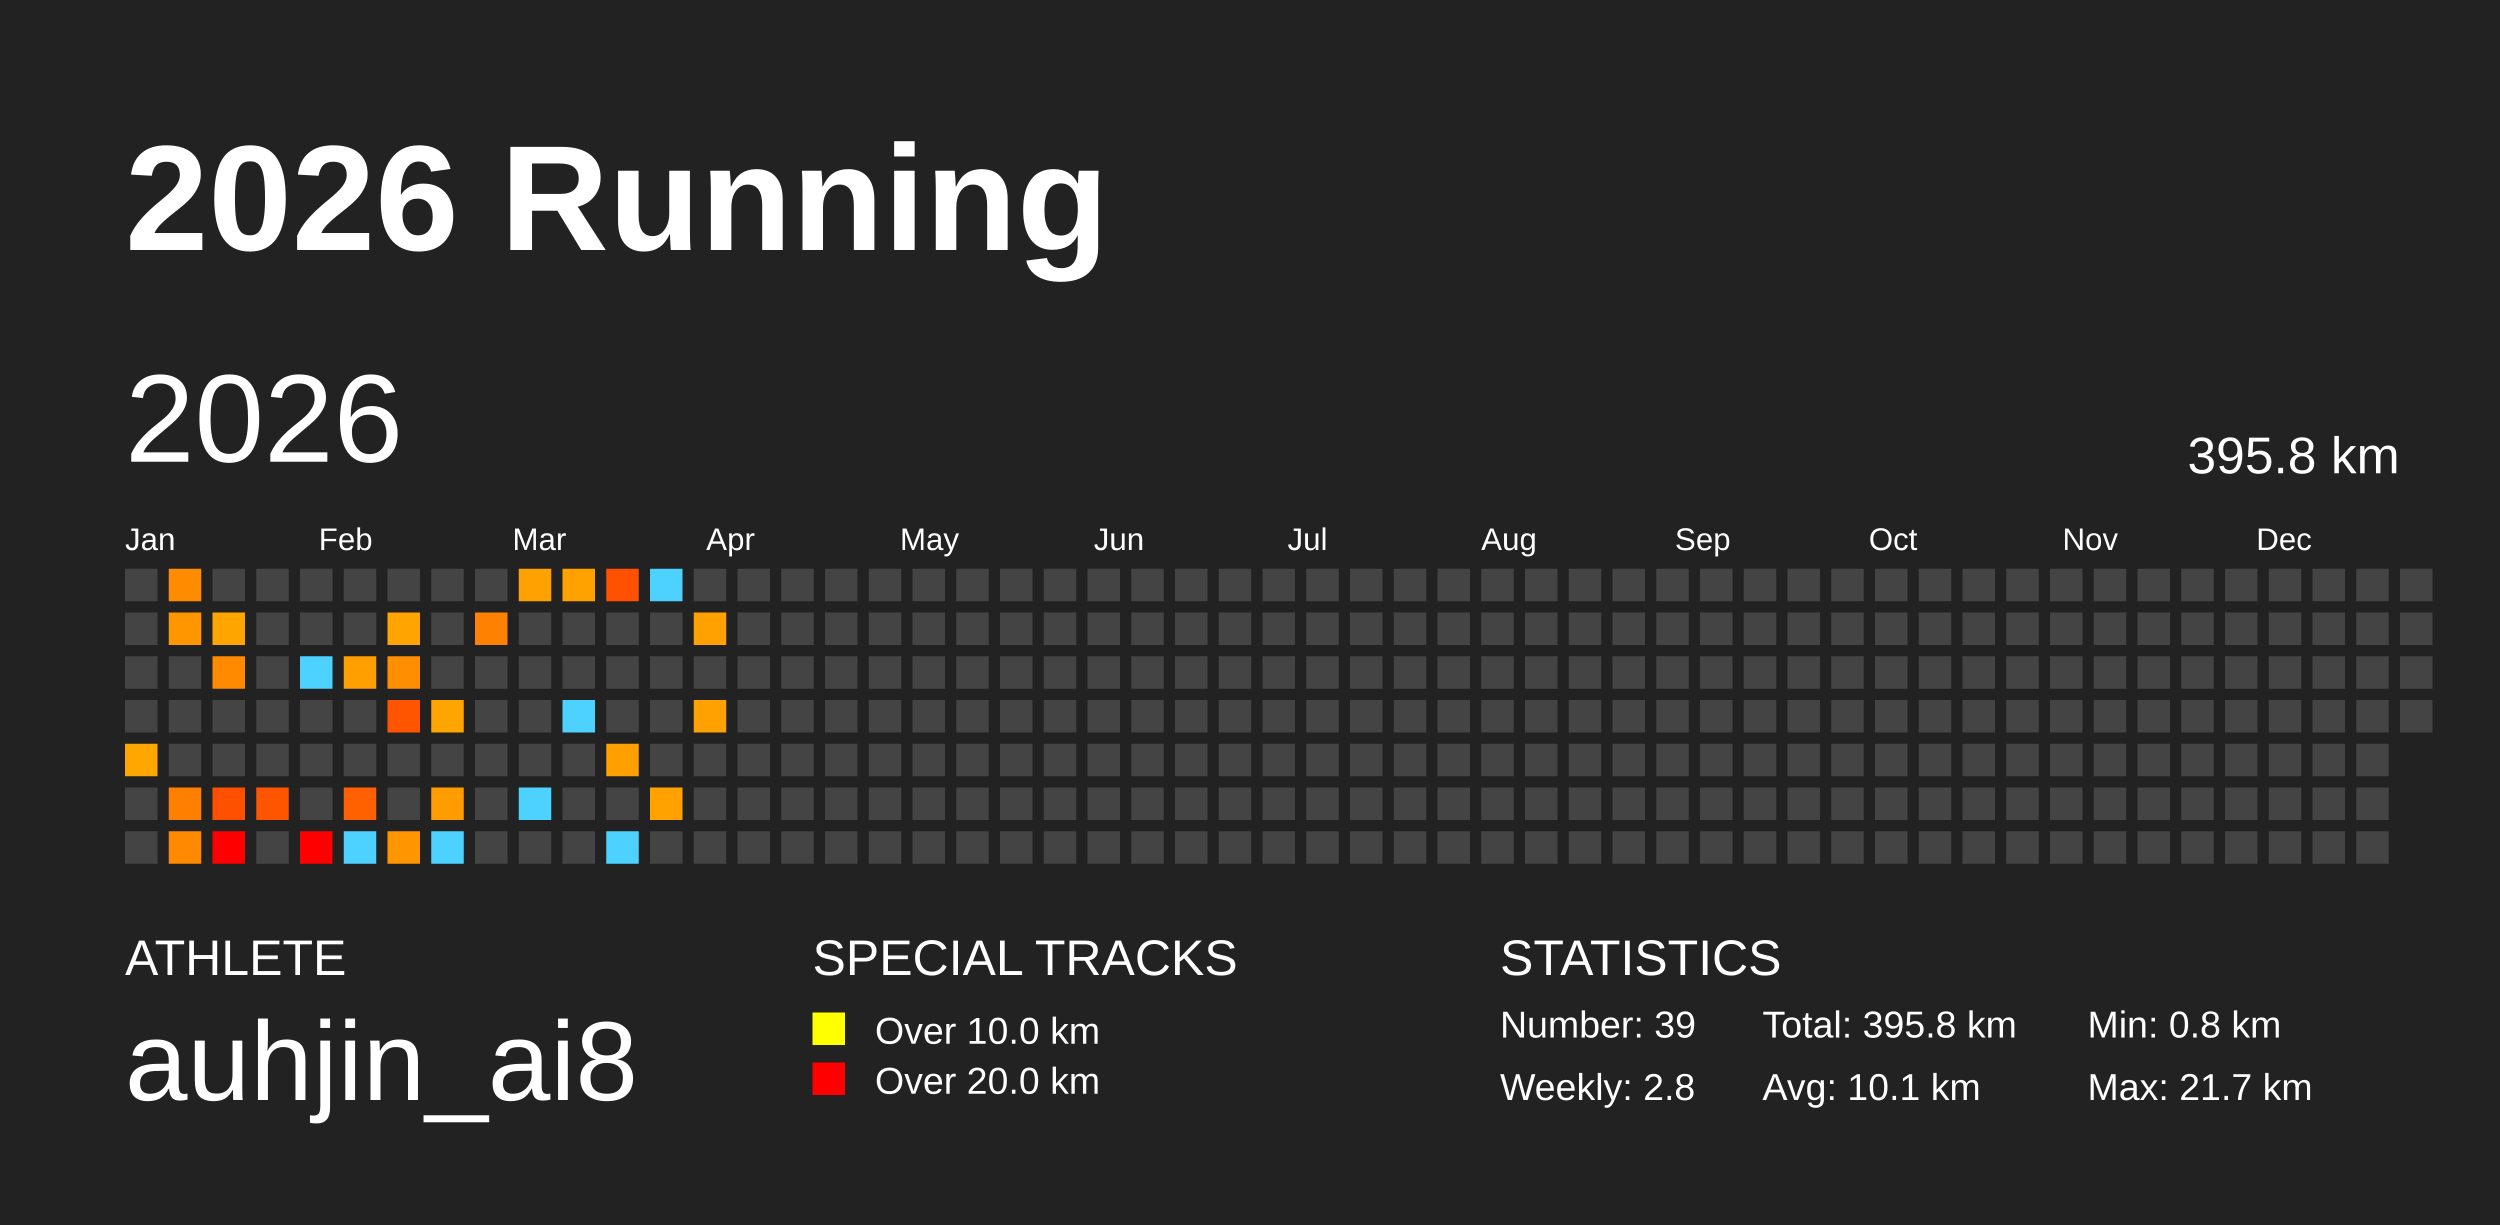
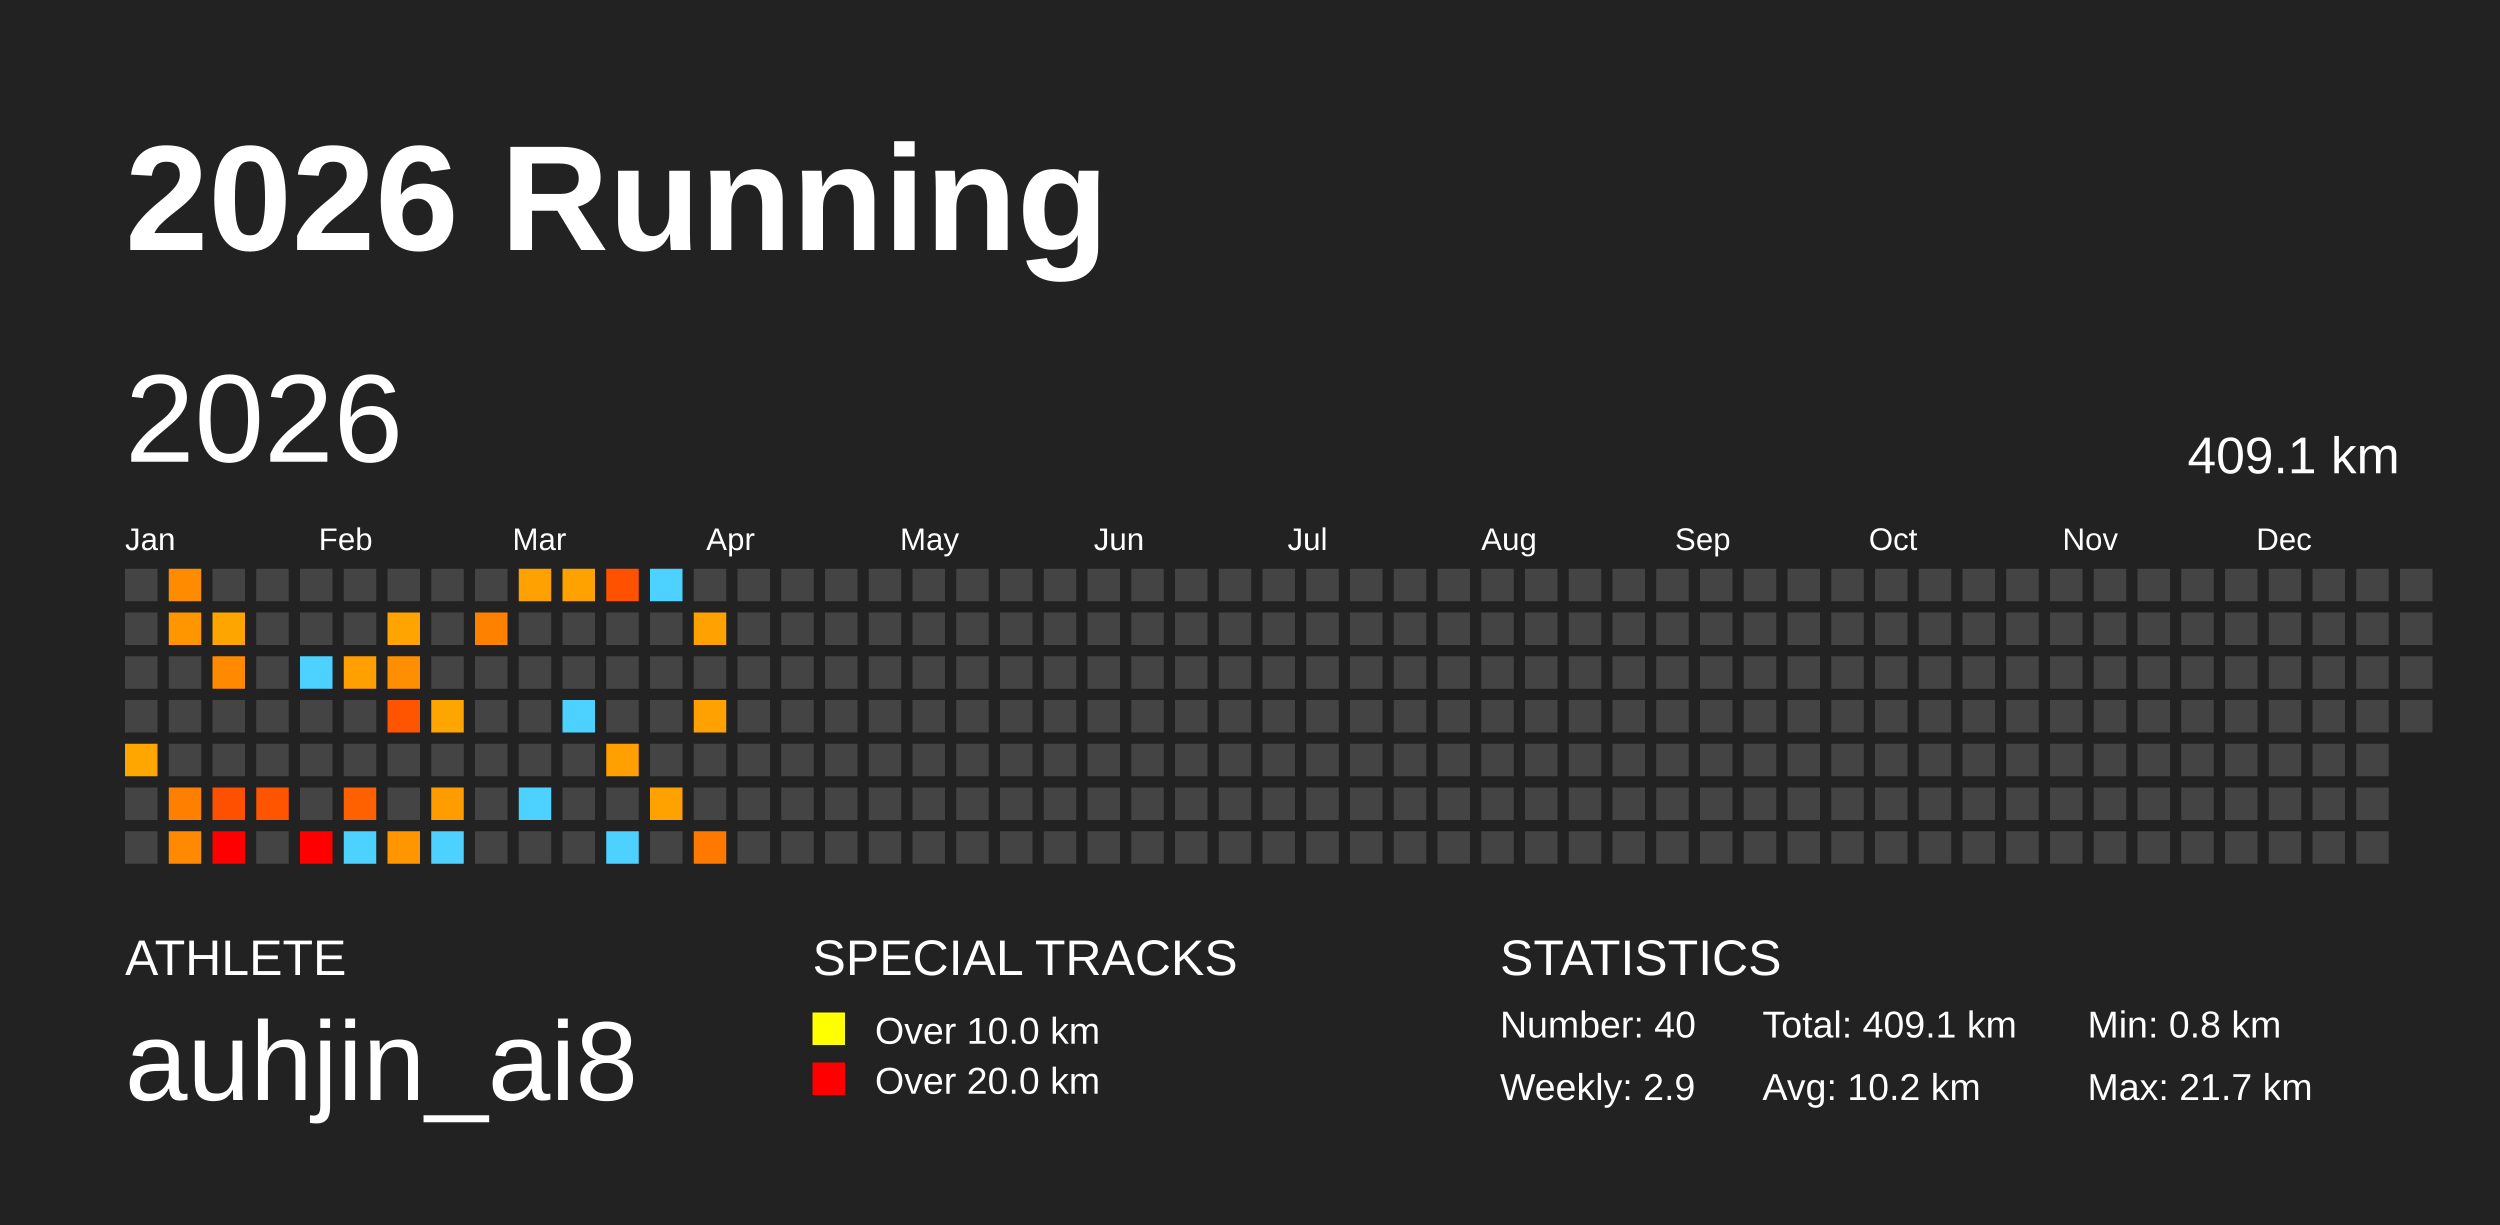
<svg xmlns="http://www.w3.org/2000/svg" baseProfile="full" height="98mm" version="1.1" viewBox="0,0,200,98" width="200mm">
  <defs />
  <rect fill="#222222" height="98" width="200" x="0" y="0" />
  <text fill="#FFFFFF" style="font-size:12px; font-family:Arial; font-weight:bold;" x="10" y="20">2026 Running</text>
  <text fill="#FFFFFF" style="font-size:4px; font-family:Arial" x="10" y="78">ATHLETE</text>
  <text fill="#FFFFFF" style="font-size:9px; font-family:Arial" x="10" y="88">auhjin_ai8</text>
  <text fill="#FFFFFF" style="font-size:4px; font-family:Arial" x="65" y="78">SPECIAL TRACKS</text>
  <rect fill="yellow" height="2.6" width="2.6" x="65" y="81" />
  <text fill="#FFFFFF" style="font-size:3px; font-family:Arial" x="70" y="83.5">Over 10.0 km</text>
  <rect fill="red" height="2.6" width="2.6" x="65" y="85" />
  <text fill="#FFFFFF" style="font-size:3px; font-family:Arial" x="70" y="87.5">Over 20.0 km</text>
  <text fill="#FFFFFF" style="font-size:4px; font-family:Arial" x="120" y="78">STATISTICS</text>
-   <text fill="#FFFFFF" style="font-size:3px; font-family:Arial" x="120" y="83">Number: 39</text>
-   <text fill="#FFFFFF" style="font-size:3px; font-family:Arial" x="120" y="88">Weekly: 2.8</text>
-   <text fill="#FFFFFF" style="font-size:3px; font-family:Arial" x="141" y="83">Total: 395.8 km</text>
-   <text fill="#FFFFFF" style="font-size:3px; font-family:Arial" x="141" y="88">Avg: 10.1 km</text>
+   <text fill="#FFFFFF" style="font-size:3px; font-family:Arial" x="120" y="83">Number: 40</text>
+   <text fill="#FFFFFF" style="font-size:3px; font-family:Arial" x="120" y="88">Weekly: 2.9</text>
+   <text fill="#FFFFFF" style="font-size:3px; font-family:Arial" x="141" y="83">Total: 409.1 km</text>
+   <text fill="#FFFFFF" style="font-size:3px; font-family:Arial" x="141" y="88">Avg: 10.2 km</text>
  <text fill="#FFFFFF" style="font-size:3px; font-family:Arial" x="167" y="83">Min: 0.8 km</text>
  <text fill="#FFFFFF" style="font-size:3px; font-family:Arial" x="167" y="88">Max: 21.7 km</text>
  <text dominant-baseline="hanging" fill="#FFFFFF" style="font-size:10.0px; font-family:Arial;" x="10" y="30">2026</text>
-   <text dominant-baseline="hanging" fill="#FFFFFF" style="font-size:4.125px; font-family:Arial;" x="175" y="35">395.8 km</text>
+   <text dominant-baseline="hanging" fill="#FFFFFF" style="font-size:4.125px; font-family:Arial;" x="175" y="35">409.1 km</text>
  <text fill="#FFFFFF" style="font-size:2.5px; font-family:Arial" x="10.0" y="44">Jan</text>
  <text fill="#FFFFFF" style="font-size:2.5px; font-family:Arial" x="25.5" y="44">Feb</text>
  <text fill="#FFFFFF" style="font-size:2.5px; font-family:Arial" x="41.0" y="44">Mar</text>
  <text fill="#FFFFFF" style="font-size:2.5px; font-family:Arial" x="56.5" y="44">Apr</text>
  <text fill="#FFFFFF" style="font-size:2.5px; font-family:Arial" x="72.0" y="44">May</text>
  <text fill="#FFFFFF" style="font-size:2.5px; font-family:Arial" x="87.5" y="44">Jun</text>
  <text fill="#FFFFFF" style="font-size:2.5px; font-family:Arial" x="103.0" y="44">Jul</text>
  <text fill="#FFFFFF" style="font-size:2.5px; font-family:Arial" x="118.5" y="44">Aug</text>
  <text fill="#FFFFFF" style="font-size:2.5px; font-family:Arial" x="134.0" y="44">Sep</text>
  <text fill="#FFFFFF" style="font-size:2.5px; font-family:Arial" x="149.5" y="44">Oct</text>
  <text fill="#FFFFFF" style="font-size:2.5px; font-family:Arial" x="165.0" y="44">Nov</text>
  <text fill="#FFFFFF" style="font-size:2.5px; font-family:Arial" x="180.5" y="44">Dec</text>
  <rect fill="#444444" height="2.6" width="2.6" x="10.0" y="45.5" />
  <rect fill="#444444" height="2.6" width="2.6" x="10.0" y="49.0" />
  <rect fill="#444444" height="2.6" width="2.6" x="10.0" y="52.5" />
  <rect fill="#444444" height="2.6" width="2.6" x="10.0" y="56.0" />
  <rect fill="#ffa600" height="2.6" width="2.6" x="10.0" y="59.5" />
  <rect fill="#444444" height="2.6" width="2.6" x="10.0" y="63.0" />
  <rect fill="#444444" height="2.6" width="2.6" x="10.0" y="66.5" />
  <rect fill="#ff8b00" height="2.6" width="2.6" x="13.5" y="45.5" />
  <rect fill="#ff9600" height="2.6" width="2.6" x="13.5" y="49.0" />
  <rect fill="#444444" height="2.6" width="2.6" x="13.5" y="52.5" />
  <rect fill="#444444" height="2.6" width="2.6" x="13.5" y="56.0" />
  <rect fill="#444444" height="2.6" width="2.6" x="13.5" y="59.5" />
  <rect fill="#ff8000" height="2.6" width="2.6" x="13.5" y="63.0" />
  <rect fill="#ff8900" height="2.6" width="2.6" x="13.5" y="66.5" />
  <rect fill="#444444" height="2.6" width="2.6" x="17.0" y="45.5" />
  <rect fill="#ffa500" height="2.6" width="2.6" x="17.0" y="49.0" />
  <rect fill="#ff8a00" height="2.6" width="2.6" x="17.0" y="52.5" />
  <rect fill="#444444" height="2.6" width="2.6" x="17.0" y="56.0" />
  <rect fill="#444444" height="2.6" width="2.6" x="17.0" y="59.5" />
  <rect fill="#ff5000" height="2.6" width="2.6" x="17.0" y="63.0" />
  <rect fill="red" height="2.6" width="2.6" x="17.0" y="66.5" />
  <rect fill="#444444" height="2.6" width="2.6" x="20.5" y="45.5" />
  <rect fill="#444444" height="2.6" width="2.6" x="20.5" y="49.0" />
  <rect fill="#444444" height="2.6" width="2.6" x="20.5" y="52.5" />
  <rect fill="#444444" height="2.6" width="2.6" x="20.5" y="56.0" />
  <rect fill="#444444" height="2.6" width="2.6" x="20.5" y="59.5" />
  <rect fill="#ff5500" height="2.6" width="2.6" x="20.5" y="63.0" />
  <rect fill="#444444" height="2.6" width="2.6" x="20.5" y="66.5" />
  <rect fill="#444444" height="2.6" width="2.6" x="24.0" y="45.5" />
  <rect fill="#444444" height="2.6" width="2.6" x="24.0" y="49.0" />
  <rect fill="#4dd2ff" height="2.6" width="2.6" x="24.0" y="52.5" />
  <rect fill="#444444" height="2.6" width="2.6" x="24.0" y="56.0" />
  <rect fill="#444444" height="2.6" width="2.6" x="24.0" y="59.5" />
  <rect fill="#444444" height="2.6" width="2.6" x="24.0" y="63.0" />
  <rect fill="red" height="2.6" width="2.6" x="24.0" y="66.5" />
  <rect fill="#444444" height="2.6" width="2.6" x="27.5" y="45.5" />
  <rect fill="#444444" height="2.6" width="2.6" x="27.5" y="49.0" />
  <rect fill="#ffa000" height="2.6" width="2.6" x="27.5" y="52.5" />
  <rect fill="#444444" height="2.6" width="2.6" x="27.5" y="56.0" />
  <rect fill="#444444" height="2.6" width="2.6" x="27.5" y="59.5" />
  <rect fill="#ff6000" height="2.6" width="2.6" x="27.5" y="63.0" />
  <rect fill="#4dd2ff" height="2.6" width="2.6" x="27.5" y="66.5" />
  <rect fill="#444444" height="2.6" width="2.6" x="31.0" y="45.5" />
  <rect fill="#ffa400" height="2.6" width="2.6" x="31.0" y="49.0" />
  <rect fill="#ff8f00" height="2.6" width="2.6" x="31.0" y="52.5" />
  <rect fill="#ff5500" height="2.6" width="2.6" x="31.0" y="56.0" />
  <rect fill="#444444" height="2.6" width="2.6" x="31.0" y="59.5" />
  <rect fill="#444444" height="2.6" width="2.6" x="31.0" y="63.0" />
  <rect fill="#ff9600" height="2.6" width="2.6" x="31.0" y="66.5" />
  <rect fill="#444444" height="2.6" width="2.6" x="34.5" y="45.5" />
  <rect fill="#444444" height="2.6" width="2.6" x="34.5" y="49.0" />
  <rect fill="#444444" height="2.6" width="2.6" x="34.5" y="52.5" />
  <rect fill="#ffa500" height="2.6" width="2.6" x="34.5" y="56.0" />
  <rect fill="#444444" height="2.6" width="2.6" x="34.5" y="59.5" />
  <rect fill="#ff9d00" height="2.6" width="2.6" x="34.5" y="63.0" />
  <rect fill="#4dd2ff" height="2.6" width="2.6" x="34.5" y="66.5" />
  <rect fill="#444444" height="2.6" width="2.6" x="38.0" y="45.5" />
  <rect fill="#ff8100" height="2.6" width="2.6" x="38.0" y="49.0" />
  <rect fill="#444444" height="2.6" width="2.6" x="38.0" y="52.5" />
  <rect fill="#444444" height="2.6" width="2.6" x="38.0" y="56.0" />
  <rect fill="#444444" height="2.6" width="2.6" x="38.0" y="59.5" />
  <rect fill="#444444" height="2.6" width="2.6" x="38.0" y="63.0" />
  <rect fill="#444444" height="2.6" width="2.6" x="38.0" y="66.5" />
  <rect fill="#ffa100" height="2.6" width="2.6" x="41.5" y="45.5" />
  <rect fill="#444444" height="2.6" width="2.6" x="41.5" y="49.0" />
  <rect fill="#444444" height="2.6" width="2.6" x="41.5" y="52.5" />
  <rect fill="#444444" height="2.6" width="2.6" x="41.5" y="56.0" />
  <rect fill="#444444" height="2.6" width="2.6" x="41.5" y="59.5" />
  <rect fill="#4dd2ff" height="2.6" width="2.6" x="41.5" y="63.0" />
  <rect fill="#444444" height="2.6" width="2.6" x="41.5" y="66.5" />
  <rect fill="#ffa200" height="2.6" width="2.6" x="45.0" y="45.5" />
  <rect fill="#444444" height="2.6" width="2.6" x="45.0" y="49.0" />
  <rect fill="#444444" height="2.6" width="2.6" x="45.0" y="52.5" />
  <rect fill="#4dd2ff" height="2.6" width="2.6" x="45.0" y="56.0" />
  <rect fill="#444444" height="2.6" width="2.6" x="45.0" y="59.5" />
  <rect fill="#444444" height="2.6" width="2.6" x="45.0" y="63.0" />
  <rect fill="#444444" height="2.6" width="2.6" x="45.0" y="66.5" />
  <rect fill="#ff5100" height="2.6" width="2.6" x="48.5" y="45.5" />
  <rect fill="#444444" height="2.6" width="2.6" x="48.5" y="49.0" />
  <rect fill="#444444" height="2.6" width="2.6" x="48.5" y="52.5" />
  <rect fill="#444444" height="2.6" width="2.6" x="48.5" y="56.0" />
  <rect fill="#ffa000" height="2.6" width="2.6" x="48.5" y="59.5" />
  <rect fill="#444444" height="2.6" width="2.6" x="48.5" y="63.0" />
  <rect fill="#4dd2ff" height="2.6" width="2.6" x="48.5" y="66.5" />
  <rect fill="#4dd2ff" height="2.6" width="2.6" x="52.0" y="45.5" />
  <rect fill="#444444" height="2.6" width="2.6" x="52.0" y="49.0" />
  <rect fill="#444444" height="2.6" width="2.6" x="52.0" y="52.5" />
  <rect fill="#444444" height="2.6" width="2.6" x="52.0" y="56.0" />
  <rect fill="#444444" height="2.6" width="2.6" x="52.0" y="59.5" />
  <rect fill="#ffa200" height="2.6" width="2.6" x="52.0" y="63.0" />
  <rect fill="#444444" height="2.6" width="2.6" x="52.0" y="66.5" />
  <rect fill="#444444" height="2.6" width="2.6" x="55.5" y="45.5" />
  <rect fill="#ffa100" height="2.6" width="2.6" x="55.5" y="49.0" />
  <rect fill="#444444" height="2.6" width="2.6" x="55.5" y="52.5" />
  <rect fill="#ffa100" height="2.6" width="2.6" x="55.5" y="56.0" />
  <rect fill="#444444" height="2.6" width="2.6" x="55.5" y="59.5" />
  <rect fill="#444444" height="2.6" width="2.6" x="55.5" y="63.0" />
-   <rect fill="#444444" height="2.6" width="2.6" x="55.5" y="66.5" />
+   <rect fill="#ff7800" height="2.6" width="2.6" x="55.5" y="66.5" />
  <rect fill="#444444" height="2.6" width="2.6" x="59.0" y="45.5" />
  <rect fill="#444444" height="2.6" width="2.6" x="59.0" y="49.0" />
  <rect fill="#444444" height="2.6" width="2.6" x="59.0" y="52.5" />
  <rect fill="#444444" height="2.6" width="2.6" x="59.0" y="56.0" />
  <rect fill="#444444" height="2.6" width="2.6" x="59.0" y="59.5" />
  <rect fill="#444444" height="2.6" width="2.6" x="59.0" y="63.0" />
  <rect fill="#444444" height="2.6" width="2.6" x="59.0" y="66.5" />
  <rect fill="#444444" height="2.6" width="2.6" x="62.5" y="45.5" />
  <rect fill="#444444" height="2.6" width="2.6" x="62.5" y="49.0" />
  <rect fill="#444444" height="2.6" width="2.6" x="62.5" y="52.5" />
  <rect fill="#444444" height="2.6" width="2.6" x="62.5" y="56.0" />
  <rect fill="#444444" height="2.6" width="2.6" x="62.5" y="59.5" />
  <rect fill="#444444" height="2.6" width="2.6" x="62.5" y="63.0" />
  <rect fill="#444444" height="2.6" width="2.6" x="62.5" y="66.5" />
  <rect fill="#444444" height="2.6" width="2.6" x="66.0" y="45.5" />
  <rect fill="#444444" height="2.6" width="2.6" x="66.0" y="49.0" />
  <rect fill="#444444" height="2.6" width="2.6" x="66.0" y="52.5" />
  <rect fill="#444444" height="2.6" width="2.6" x="66.0" y="56.0" />
  <rect fill="#444444" height="2.6" width="2.6" x="66.0" y="59.5" />
  <rect fill="#444444" height="2.6" width="2.6" x="66.0" y="63.0" />
  <rect fill="#444444" height="2.6" width="2.6" x="66.0" y="66.5" />
  <rect fill="#444444" height="2.6" width="2.6" x="69.5" y="45.5" />
  <rect fill="#444444" height="2.6" width="2.6" x="69.5" y="49.0" />
  <rect fill="#444444" height="2.6" width="2.6" x="69.5" y="52.5" />
  <rect fill="#444444" height="2.6" width="2.6" x="69.5" y="56.0" />
  <rect fill="#444444" height="2.6" width="2.6" x="69.5" y="59.5" />
  <rect fill="#444444" height="2.6" width="2.6" x="69.5" y="63.0" />
  <rect fill="#444444" height="2.6" width="2.6" x="69.5" y="66.5" />
  <rect fill="#444444" height="2.6" width="2.6" x="73.0" y="45.5" />
  <rect fill="#444444" height="2.6" width="2.6" x="73.0" y="49.0" />
  <rect fill="#444444" height="2.6" width="2.6" x="73.0" y="52.5" />
  <rect fill="#444444" height="2.6" width="2.6" x="73.0" y="56.0" />
  <rect fill="#444444" height="2.6" width="2.6" x="73.0" y="59.5" />
  <rect fill="#444444" height="2.6" width="2.6" x="73.0" y="63.0" />
  <rect fill="#444444" height="2.6" width="2.6" x="73.0" y="66.5" />
  <rect fill="#444444" height="2.6" width="2.6" x="76.5" y="45.5" />
  <rect fill="#444444" height="2.6" width="2.6" x="76.5" y="49.0" />
  <rect fill="#444444" height="2.6" width="2.6" x="76.5" y="52.5" />
  <rect fill="#444444" height="2.6" width="2.6" x="76.5" y="56.0" />
  <rect fill="#444444" height="2.6" width="2.6" x="76.5" y="59.5" />
  <rect fill="#444444" height="2.6" width="2.6" x="76.5" y="63.0" />
  <rect fill="#444444" height="2.6" width="2.6" x="76.5" y="66.5" />
  <rect fill="#444444" height="2.6" width="2.6" x="80.0" y="45.5" />
  <rect fill="#444444" height="2.6" width="2.6" x="80.0" y="49.0" />
  <rect fill="#444444" height="2.6" width="2.6" x="80.0" y="52.5" />
  <rect fill="#444444" height="2.6" width="2.6" x="80.0" y="56.0" />
  <rect fill="#444444" height="2.6" width="2.6" x="80.0" y="59.5" />
  <rect fill="#444444" height="2.6" width="2.6" x="80.0" y="63.0" />
  <rect fill="#444444" height="2.6" width="2.6" x="80.0" y="66.5" />
  <rect fill="#444444" height="2.6" width="2.6" x="83.5" y="45.5" />
  <rect fill="#444444" height="2.6" width="2.6" x="83.5" y="49.0" />
  <rect fill="#444444" height="2.6" width="2.6" x="83.5" y="52.5" />
  <rect fill="#444444" height="2.6" width="2.6" x="83.5" y="56.0" />
  <rect fill="#444444" height="2.6" width="2.6" x="83.5" y="59.5" />
  <rect fill="#444444" height="2.6" width="2.6" x="83.5" y="63.0" />
  <rect fill="#444444" height="2.6" width="2.6" x="83.5" y="66.5" />
  <rect fill="#444444" height="2.6" width="2.6" x="87.0" y="45.5" />
  <rect fill="#444444" height="2.6" width="2.6" x="87.0" y="49.0" />
  <rect fill="#444444" height="2.6" width="2.6" x="87.0" y="52.5" />
  <rect fill="#444444" height="2.6" width="2.6" x="87.0" y="56.0" />
  <rect fill="#444444" height="2.6" width="2.6" x="87.0" y="59.5" />
  <rect fill="#444444" height="2.6" width="2.6" x="87.0" y="63.0" />
  <rect fill="#444444" height="2.6" width="2.6" x="87.0" y="66.5" />
  <rect fill="#444444" height="2.6" width="2.6" x="90.5" y="45.5" />
  <rect fill="#444444" height="2.6" width="2.6" x="90.5" y="49.0" />
  <rect fill="#444444" height="2.6" width="2.6" x="90.5" y="52.5" />
  <rect fill="#444444" height="2.6" width="2.6" x="90.5" y="56.0" />
  <rect fill="#444444" height="2.6" width="2.6" x="90.5" y="59.5" />
  <rect fill="#444444" height="2.6" width="2.6" x="90.5" y="63.0" />
  <rect fill="#444444" height="2.6" width="2.6" x="90.5" y="66.5" />
  <rect fill="#444444" height="2.6" width="2.6" x="94.0" y="45.5" />
  <rect fill="#444444" height="2.6" width="2.6" x="94.0" y="49.0" />
  <rect fill="#444444" height="2.6" width="2.6" x="94.0" y="52.5" />
  <rect fill="#444444" height="2.6" width="2.6" x="94.0" y="56.0" />
  <rect fill="#444444" height="2.6" width="2.6" x="94.0" y="59.5" />
  <rect fill="#444444" height="2.6" width="2.6" x="94.0" y="63.0" />
  <rect fill="#444444" height="2.6" width="2.6" x="94.0" y="66.5" />
  <rect fill="#444444" height="2.6" width="2.6" x="97.5" y="45.5" />
  <rect fill="#444444" height="2.6" width="2.6" x="97.5" y="49.0" />
  <rect fill="#444444" height="2.6" width="2.6" x="97.5" y="52.5" />
  <rect fill="#444444" height="2.6" width="2.6" x="97.5" y="56.0" />
  <rect fill="#444444" height="2.6" width="2.6" x="97.5" y="59.5" />
  <rect fill="#444444" height="2.6" width="2.6" x="97.5" y="63.0" />
  <rect fill="#444444" height="2.6" width="2.6" x="97.5" y="66.5" />
  <rect fill="#444444" height="2.6" width="2.6" x="101.0" y="45.5" />
  <rect fill="#444444" height="2.6" width="2.6" x="101.0" y="49.0" />
  <rect fill="#444444" height="2.6" width="2.6" x="101.0" y="52.5" />
  <rect fill="#444444" height="2.6" width="2.6" x="101.0" y="56.0" />
  <rect fill="#444444" height="2.6" width="2.6" x="101.0" y="59.5" />
  <rect fill="#444444" height="2.6" width="2.6" x="101.0" y="63.0" />
  <rect fill="#444444" height="2.6" width="2.6" x="101.0" y="66.5" />
  <rect fill="#444444" height="2.6" width="2.6" x="104.5" y="45.5" />
  <rect fill="#444444" height="2.6" width="2.6" x="104.5" y="49.0" />
  <rect fill="#444444" height="2.6" width="2.6" x="104.5" y="52.5" />
  <rect fill="#444444" height="2.6" width="2.6" x="104.5" y="56.0" />
  <rect fill="#444444" height="2.6" width="2.6" x="104.5" y="59.5" />
  <rect fill="#444444" height="2.6" width="2.6" x="104.5" y="63.0" />
  <rect fill="#444444" height="2.6" width="2.6" x="104.5" y="66.5" />
  <rect fill="#444444" height="2.6" width="2.6" x="108.0" y="45.5" />
  <rect fill="#444444" height="2.6" width="2.6" x="108.0" y="49.0" />
  <rect fill="#444444" height="2.6" width="2.6" x="108.0" y="52.5" />
  <rect fill="#444444" height="2.6" width="2.6" x="108.0" y="56.0" />
  <rect fill="#444444" height="2.6" width="2.6" x="108.0" y="59.5" />
  <rect fill="#444444" height="2.6" width="2.6" x="108.0" y="63.0" />
  <rect fill="#444444" height="2.6" width="2.6" x="108.0" y="66.5" />
  <rect fill="#444444" height="2.6" width="2.6" x="111.5" y="45.5" />
  <rect fill="#444444" height="2.6" width="2.6" x="111.5" y="49.0" />
  <rect fill="#444444" height="2.6" width="2.6" x="111.5" y="52.5" />
  <rect fill="#444444" height="2.6" width="2.6" x="111.5" y="56.0" />
  <rect fill="#444444" height="2.6" width="2.6" x="111.5" y="59.5" />
  <rect fill="#444444" height="2.6" width="2.6" x="111.5" y="63.0" />
  <rect fill="#444444" height="2.6" width="2.6" x="111.5" y="66.5" />
  <rect fill="#444444" height="2.6" width="2.6" x="115.0" y="45.5" />
  <rect fill="#444444" height="2.6" width="2.6" x="115.0" y="49.0" />
  <rect fill="#444444" height="2.6" width="2.6" x="115.0" y="52.5" />
  <rect fill="#444444" height="2.6" width="2.6" x="115.0" y="56.0" />
  <rect fill="#444444" height="2.6" width="2.6" x="115.0" y="59.5" />
  <rect fill="#444444" height="2.6" width="2.6" x="115.0" y="63.0" />
  <rect fill="#444444" height="2.6" width="2.6" x="115.0" y="66.5" />
  <rect fill="#444444" height="2.6" width="2.6" x="118.5" y="45.5" />
  <rect fill="#444444" height="2.6" width="2.6" x="118.5" y="49.0" />
  <rect fill="#444444" height="2.6" width="2.6" x="118.5" y="52.5" />
  <rect fill="#444444" height="2.6" width="2.6" x="118.5" y="56.0" />
  <rect fill="#444444" height="2.6" width="2.6" x="118.5" y="59.5" />
  <rect fill="#444444" height="2.6" width="2.6" x="118.5" y="63.0" />
  <rect fill="#444444" height="2.6" width="2.6" x="118.5" y="66.5" />
  <rect fill="#444444" height="2.6" width="2.6" x="122.0" y="45.5" />
  <rect fill="#444444" height="2.6" width="2.6" x="122.0" y="49.0" />
  <rect fill="#444444" height="2.6" width="2.6" x="122.0" y="52.5" />
  <rect fill="#444444" height="2.6" width="2.6" x="122.0" y="56.0" />
  <rect fill="#444444" height="2.6" width="2.6" x="122.0" y="59.5" />
  <rect fill="#444444" height="2.6" width="2.6" x="122.0" y="63.0" />
  <rect fill="#444444" height="2.6" width="2.6" x="122.0" y="66.5" />
  <rect fill="#444444" height="2.6" width="2.6" x="125.5" y="45.5" />
  <rect fill="#444444" height="2.6" width="2.6" x="125.5" y="49.0" />
  <rect fill="#444444" height="2.6" width="2.6" x="125.5" y="52.5" />
  <rect fill="#444444" height="2.6" width="2.6" x="125.5" y="56.0" />
  <rect fill="#444444" height="2.6" width="2.6" x="125.5" y="59.5" />
  <rect fill="#444444" height="2.6" width="2.6" x="125.5" y="63.0" />
  <rect fill="#444444" height="2.6" width="2.6" x="125.5" y="66.5" />
  <rect fill="#444444" height="2.6" width="2.6" x="129.0" y="45.5" />
  <rect fill="#444444" height="2.6" width="2.6" x="129.0" y="49.0" />
  <rect fill="#444444" height="2.6" width="2.6" x="129.0" y="52.5" />
  <rect fill="#444444" height="2.6" width="2.6" x="129.0" y="56.0" />
  <rect fill="#444444" height="2.6" width="2.6" x="129.0" y="59.5" />
  <rect fill="#444444" height="2.6" width="2.6" x="129.0" y="63.0" />
  <rect fill="#444444" height="2.6" width="2.6" x="129.0" y="66.5" />
  <rect fill="#444444" height="2.6" width="2.6" x="132.5" y="45.5" />
  <rect fill="#444444" height="2.6" width="2.6" x="132.5" y="49.0" />
  <rect fill="#444444" height="2.6" width="2.6" x="132.5" y="52.5" />
  <rect fill="#444444" height="2.6" width="2.6" x="132.5" y="56.0" />
  <rect fill="#444444" height="2.6" width="2.6" x="132.5" y="59.5" />
  <rect fill="#444444" height="2.6" width="2.6" x="132.5" y="63.0" />
  <rect fill="#444444" height="2.6" width="2.6" x="132.5" y="66.5" />
  <rect fill="#444444" height="2.6" width="2.6" x="136.0" y="45.5" />
  <rect fill="#444444" height="2.6" width="2.6" x="136.0" y="49.0" />
  <rect fill="#444444" height="2.6" width="2.6" x="136.0" y="52.5" />
  <rect fill="#444444" height="2.6" width="2.6" x="136.0" y="56.0" />
  <rect fill="#444444" height="2.6" width="2.6" x="136.0" y="59.5" />
  <rect fill="#444444" height="2.6" width="2.6" x="136.0" y="63.0" />
  <rect fill="#444444" height="2.6" width="2.6" x="136.0" y="66.5" />
  <rect fill="#444444" height="2.6" width="2.6" x="139.5" y="45.5" />
  <rect fill="#444444" height="2.6" width="2.6" x="139.5" y="49.0" />
  <rect fill="#444444" height="2.6" width="2.6" x="139.5" y="52.5" />
  <rect fill="#444444" height="2.6" width="2.6" x="139.5" y="56.0" />
  <rect fill="#444444" height="2.6" width="2.6" x="139.5" y="59.5" />
  <rect fill="#444444" height="2.6" width="2.6" x="139.5" y="63.0" />
  <rect fill="#444444" height="2.6" width="2.6" x="139.5" y="66.5" />
  <rect fill="#444444" height="2.6" width="2.6" x="143.0" y="45.5" />
  <rect fill="#444444" height="2.6" width="2.6" x="143.0" y="49.0" />
  <rect fill="#444444" height="2.6" width="2.6" x="143.0" y="52.5" />
  <rect fill="#444444" height="2.6" width="2.6" x="143.0" y="56.0" />
  <rect fill="#444444" height="2.6" width="2.6" x="143.0" y="59.5" />
  <rect fill="#444444" height="2.6" width="2.6" x="143.0" y="63.0" />
  <rect fill="#444444" height="2.6" width="2.6" x="143.0" y="66.5" />
  <rect fill="#444444" height="2.6" width="2.6" x="146.5" y="45.5" />
  <rect fill="#444444" height="2.6" width="2.6" x="146.5" y="49.0" />
  <rect fill="#444444" height="2.6" width="2.6" x="146.5" y="52.5" />
  <rect fill="#444444" height="2.6" width="2.6" x="146.5" y="56.0" />
  <rect fill="#444444" height="2.6" width="2.6" x="146.5" y="59.5" />
  <rect fill="#444444" height="2.6" width="2.6" x="146.5" y="63.0" />
  <rect fill="#444444" height="2.6" width="2.6" x="146.5" y="66.5" />
  <rect fill="#444444" height="2.6" width="2.6" x="150.0" y="45.5" />
  <rect fill="#444444" height="2.6" width="2.6" x="150.0" y="49.0" />
  <rect fill="#444444" height="2.6" width="2.6" x="150.0" y="52.5" />
  <rect fill="#444444" height="2.6" width="2.6" x="150.0" y="56.0" />
  <rect fill="#444444" height="2.6" width="2.6" x="150.0" y="59.5" />
  <rect fill="#444444" height="2.6" width="2.6" x="150.0" y="63.0" />
  <rect fill="#444444" height="2.6" width="2.6" x="150.0" y="66.5" />
  <rect fill="#444444" height="2.6" width="2.6" x="153.5" y="45.5" />
  <rect fill="#444444" height="2.6" width="2.6" x="153.5" y="49.0" />
  <rect fill="#444444" height="2.6" width="2.6" x="153.5" y="52.5" />
  <rect fill="#444444" height="2.6" width="2.6" x="153.5" y="56.0" />
  <rect fill="#444444" height="2.6" width="2.6" x="153.5" y="59.5" />
  <rect fill="#444444" height="2.6" width="2.6" x="153.5" y="63.0" />
  <rect fill="#444444" height="2.6" width="2.6" x="153.5" y="66.5" />
  <rect fill="#444444" height="2.6" width="2.6" x="157.0" y="45.5" />
  <rect fill="#444444" height="2.6" width="2.6" x="157.0" y="49.0" />
  <rect fill="#444444" height="2.6" width="2.6" x="157.0" y="52.5" />
  <rect fill="#444444" height="2.6" width="2.6" x="157.0" y="56.0" />
  <rect fill="#444444" height="2.6" width="2.6" x="157.0" y="59.5" />
  <rect fill="#444444" height="2.6" width="2.6" x="157.0" y="63.0" />
  <rect fill="#444444" height="2.6" width="2.6" x="157.0" y="66.5" />
  <rect fill="#444444" height="2.6" width="2.6" x="160.5" y="45.5" />
  <rect fill="#444444" height="2.6" width="2.6" x="160.5" y="49.0" />
  <rect fill="#444444" height="2.6" width="2.6" x="160.5" y="52.5" />
  <rect fill="#444444" height="2.6" width="2.6" x="160.5" y="56.0" />
  <rect fill="#444444" height="2.6" width="2.6" x="160.5" y="59.5" />
  <rect fill="#444444" height="2.6" width="2.6" x="160.5" y="63.0" />
  <rect fill="#444444" height="2.6" width="2.6" x="160.5" y="66.5" />
  <rect fill="#444444" height="2.6" width="2.6" x="164.0" y="45.5" />
  <rect fill="#444444" height="2.6" width="2.6" x="164.0" y="49.0" />
  <rect fill="#444444" height="2.6" width="2.6" x="164.0" y="52.5" />
  <rect fill="#444444" height="2.6" width="2.6" x="164.0" y="56.0" />
  <rect fill="#444444" height="2.6" width="2.6" x="164.0" y="59.5" />
  <rect fill="#444444" height="2.6" width="2.6" x="164.0" y="63.0" />
  <rect fill="#444444" height="2.6" width="2.6" x="164.0" y="66.5" />
  <rect fill="#444444" height="2.6" width="2.6" x="167.5" y="45.5" />
  <rect fill="#444444" height="2.6" width="2.6" x="167.5" y="49.0" />
  <rect fill="#444444" height="2.6" width="2.6" x="167.5" y="52.5" />
  <rect fill="#444444" height="2.6" width="2.6" x="167.5" y="56.0" />
  <rect fill="#444444" height="2.6" width="2.6" x="167.5" y="59.5" />
  <rect fill="#444444" height="2.6" width="2.6" x="167.5" y="63.0" />
  <rect fill="#444444" height="2.6" width="2.6" x="167.5" y="66.5" />
  <rect fill="#444444" height="2.6" width="2.6" x="171.0" y="45.5" />
  <rect fill="#444444" height="2.6" width="2.6" x="171.0" y="49.0" />
  <rect fill="#444444" height="2.6" width="2.6" x="171.0" y="52.5" />
  <rect fill="#444444" height="2.6" width="2.6" x="171.0" y="56.0" />
  <rect fill="#444444" height="2.6" width="2.6" x="171.0" y="59.5" />
  <rect fill="#444444" height="2.6" width="2.6" x="171.0" y="63.0" />
  <rect fill="#444444" height="2.6" width="2.6" x="171.0" y="66.5" />
  <rect fill="#444444" height="2.6" width="2.6" x="174.5" y="45.5" />
  <rect fill="#444444" height="2.6" width="2.6" x="174.5" y="49.0" />
  <rect fill="#444444" height="2.6" width="2.6" x="174.5" y="52.5" />
  <rect fill="#444444" height="2.6" width="2.6" x="174.5" y="56.0" />
  <rect fill="#444444" height="2.6" width="2.6" x="174.5" y="59.5" />
  <rect fill="#444444" height="2.6" width="2.6" x="174.5" y="63.0" />
  <rect fill="#444444" height="2.6" width="2.6" x="174.5" y="66.5" />
  <rect fill="#444444" height="2.6" width="2.6" x="178.0" y="45.5" />
  <rect fill="#444444" height="2.6" width="2.6" x="178.0" y="49.0" />
  <rect fill="#444444" height="2.6" width="2.6" x="178.0" y="52.5" />
  <rect fill="#444444" height="2.6" width="2.6" x="178.0" y="56.0" />
  <rect fill="#444444" height="2.6" width="2.6" x="178.0" y="59.5" />
  <rect fill="#444444" height="2.6" width="2.6" x="178.0" y="63.0" />
  <rect fill="#444444" height="2.6" width="2.6" x="178.0" y="66.5" />
  <rect fill="#444444" height="2.6" width="2.6" x="181.5" y="45.5" />
  <rect fill="#444444" height="2.6" width="2.6" x="181.5" y="49.0" />
  <rect fill="#444444" height="2.6" width="2.6" x="181.5" y="52.5" />
  <rect fill="#444444" height="2.6" width="2.6" x="181.5" y="56.0" />
  <rect fill="#444444" height="2.6" width="2.6" x="181.5" y="59.5" />
  <rect fill="#444444" height="2.6" width="2.6" x="181.5" y="63.0" />
  <rect fill="#444444" height="2.6" width="2.6" x="181.5" y="66.5" />
  <rect fill="#444444" height="2.6" width="2.6" x="185.0" y="45.5" />
  <rect fill="#444444" height="2.6" width="2.6" x="185.0" y="49.0" />
  <rect fill="#444444" height="2.6" width="2.6" x="185.0" y="52.5" />
  <rect fill="#444444" height="2.6" width="2.6" x="185.0" y="56.0" />
  <rect fill="#444444" height="2.6" width="2.6" x="185.0" y="59.5" />
  <rect fill="#444444" height="2.6" width="2.6" x="185.0" y="63.0" />
  <rect fill="#444444" height="2.6" width="2.6" x="185.0" y="66.5" />
  <rect fill="#444444" height="2.6" width="2.6" x="188.5" y="45.5" />
  <rect fill="#444444" height="2.6" width="2.6" x="188.5" y="49.0" />
  <rect fill="#444444" height="2.6" width="2.6" x="188.5" y="52.5" />
  <rect fill="#444444" height="2.6" width="2.6" x="188.5" y="56.0" />
  <rect fill="#444444" height="2.6" width="2.6" x="188.5" y="59.5" />
  <rect fill="#444444" height="2.6" width="2.6" x="188.5" y="63.0" />
  <rect fill="#444444" height="2.6" width="2.6" x="188.5" y="66.5" />
  <rect fill="#444444" height="2.6" width="2.6" x="192.0" y="45.5" />
  <rect fill="#444444" height="2.6" width="2.6" x="192.0" y="49.0" />
  <rect fill="#444444" height="2.6" width="2.6" x="192.0" y="52.5" />
  <rect fill="#444444" height="2.6" width="2.6" x="192.0" y="56.0" />
</svg>
